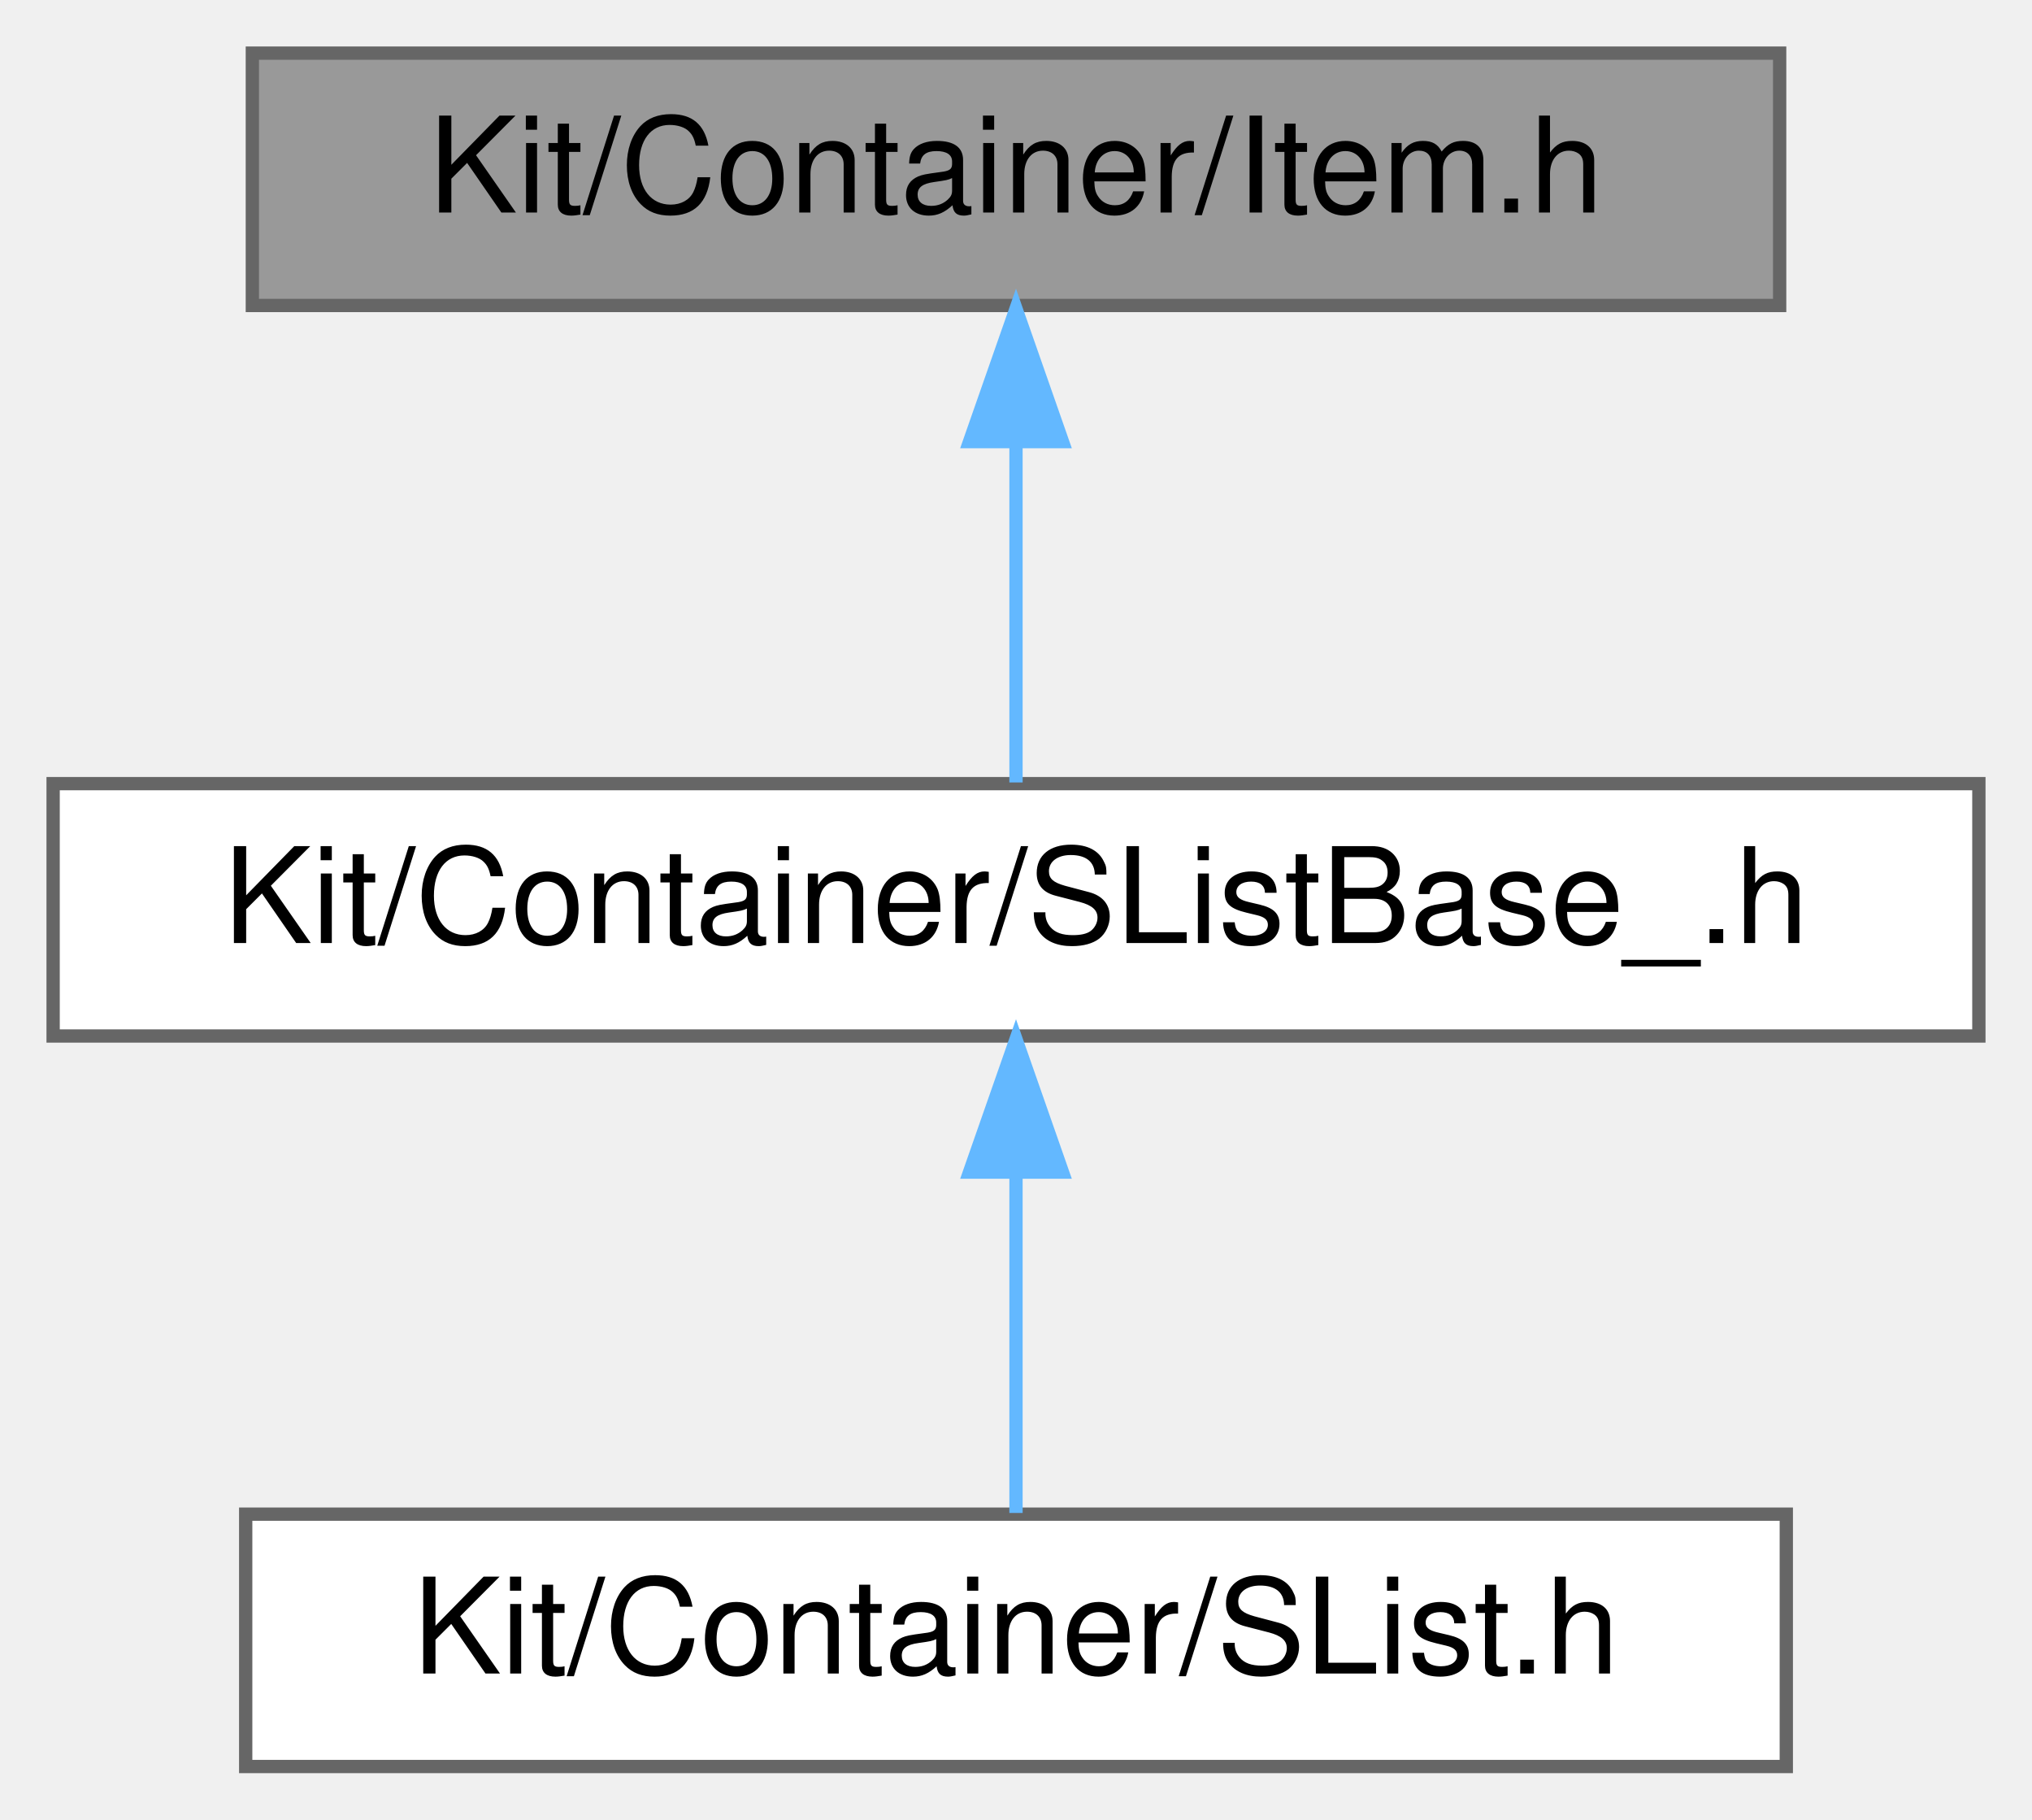
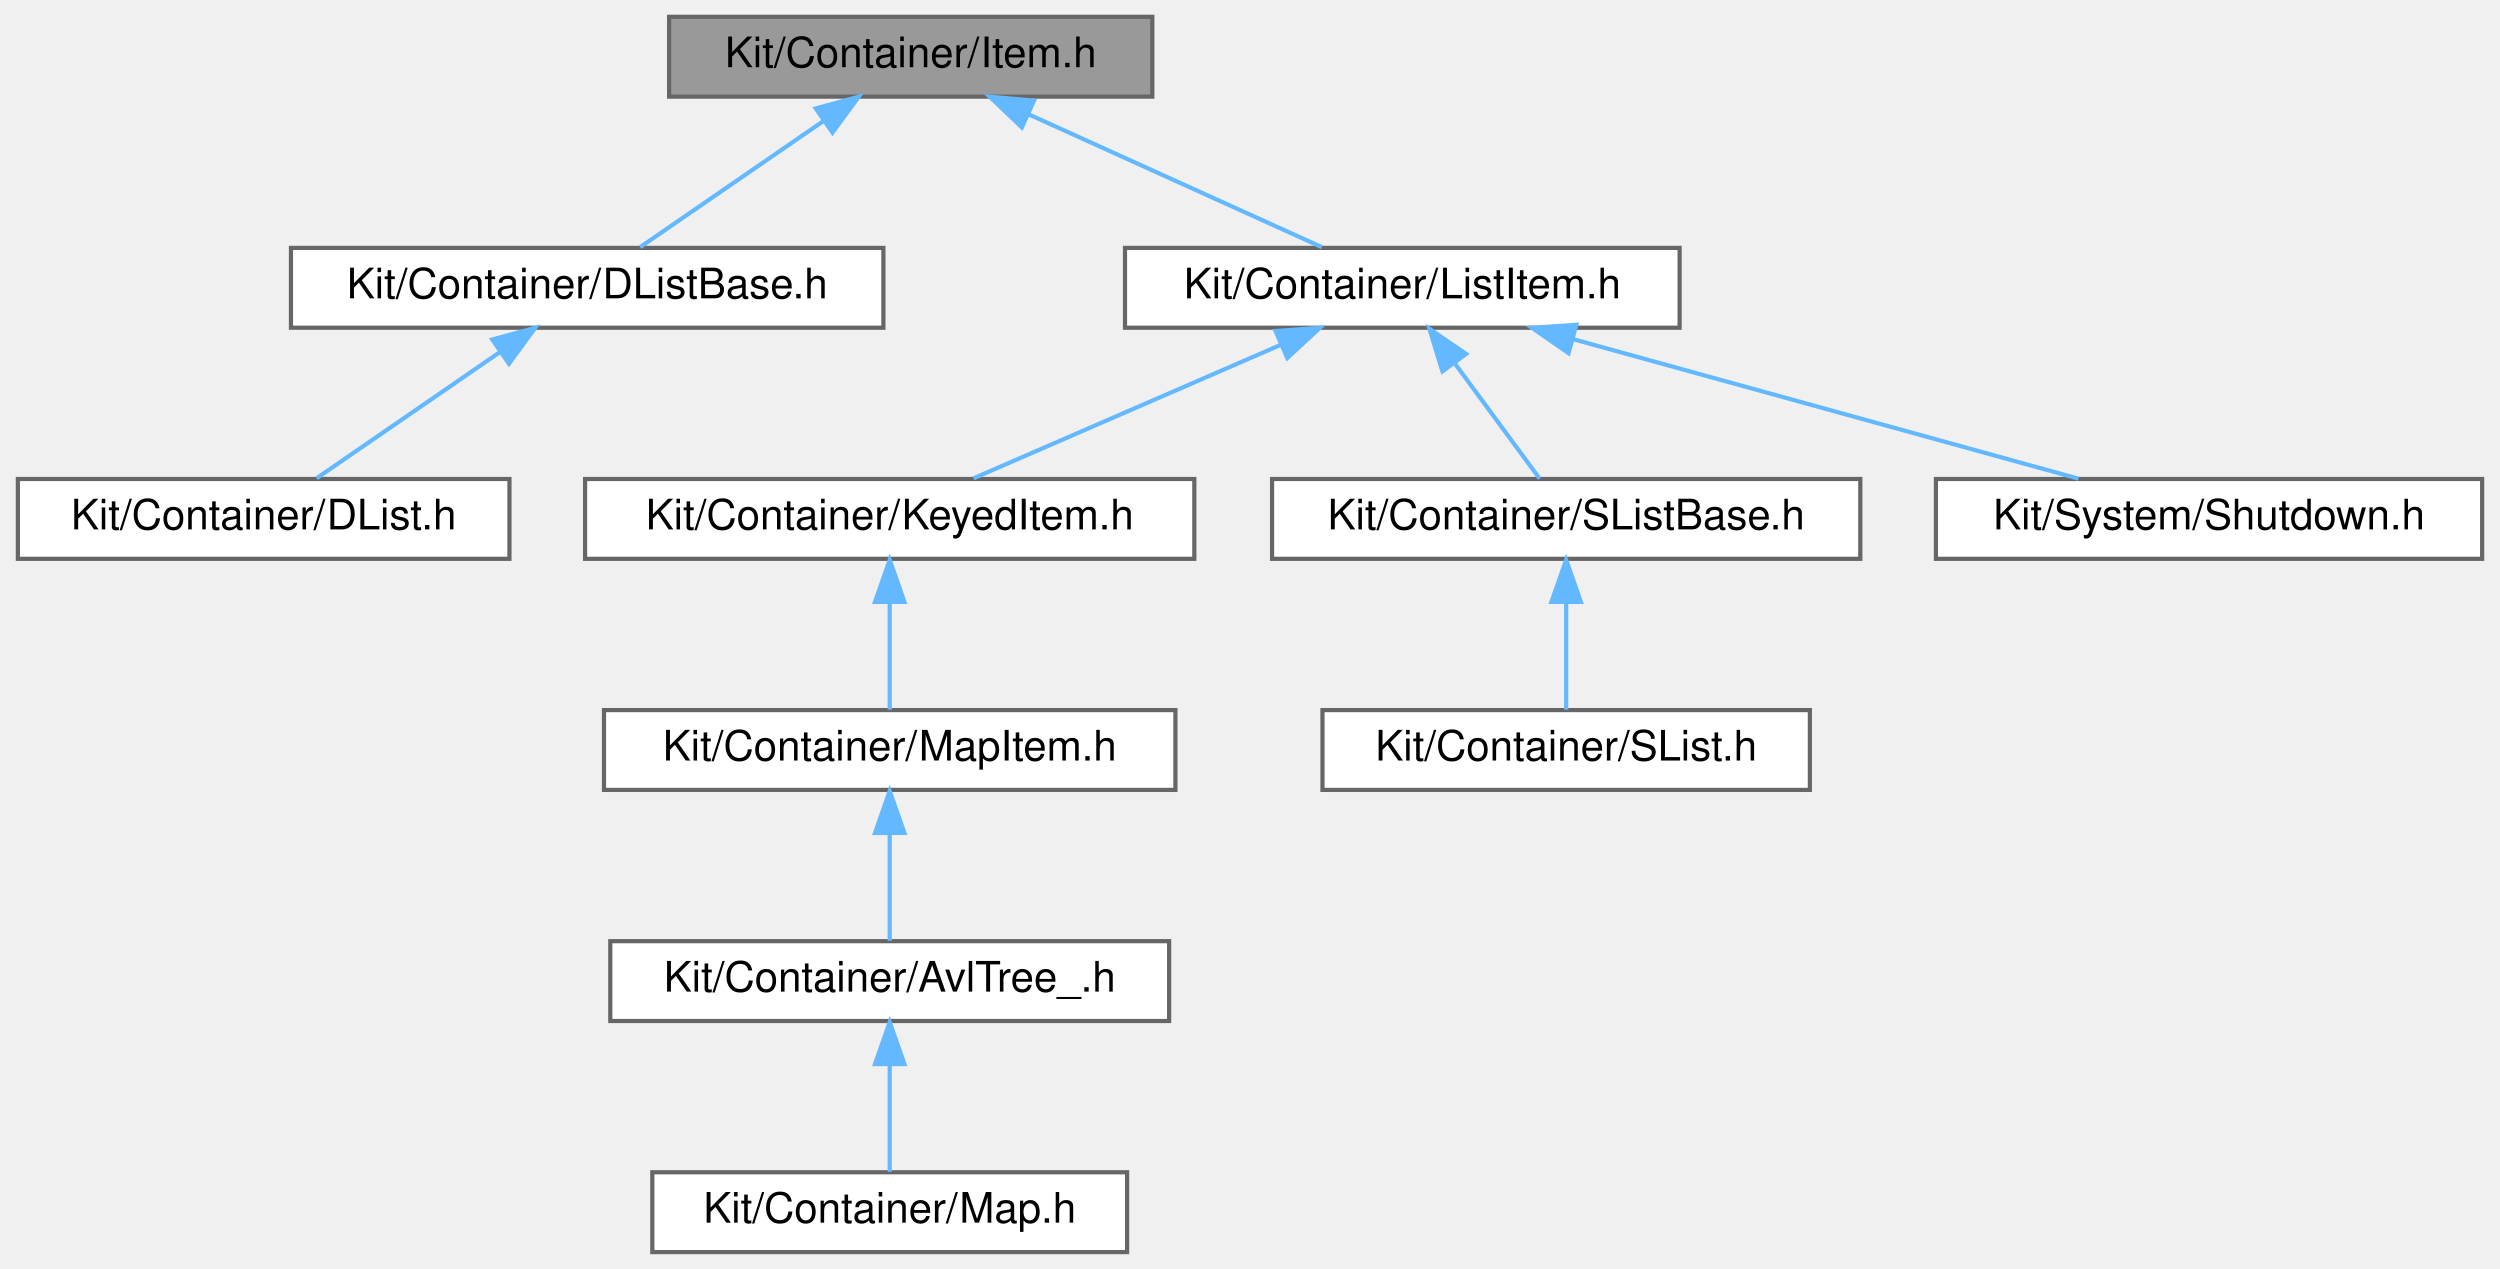
- <svg xmlns="http://www.w3.org/2000/svg" xmlns:xlink="http://www.w3.org/1999/xlink" width="153pt" height="137pt" viewBox="0.00 0.00 153.00 137.00">
-   <g id="graph0" class="graph" transform="scale(1 1) rotate(0) translate(4 133)">
+ <svg xmlns="http://www.w3.org/2000/svg" xmlns:xlink="http://www.w3.org/1999/xlink" width="595pt" height="302pt" viewBox="0.00 0.00 594.50 302.00">
+   <g id="graph0" class="graph" transform="scale(1 1) rotate(0) translate(4 298)">
    <g id="Node000001" class="node">
      <g id="a_Node000001">
        <a xlink:title=" ">
-           <polygon fill="#999999" stroke="#666666" points="130,-129 15,-129 15,-110 130,-110 130,-129" />
-           <text text-anchor="middle" x="72.5" y="-117" font-family="Helvetica,sans-Serif" font-size="10.00">Kit/Container/Item.h</text>
+           <polygon fill="#999999" stroke="#666666" points="270,-294 155,-294 155,-275 270,-275 270,-294" />
+           <text text-anchor="middle" x="212.5" y="-282" font-family="Helvetica,sans-Serif" font-size="10.00">Kit/Container/Item.h</text>
        </a>
      </g>
    </g>
    <g id="Node000002" class="node">
      <g id="a_Node000002">
-         <a xlink:href="_s_list_base___8h.html" target="_top" xlink:title=" ">
-           <polygon fill="white" stroke="#666666" points="145,-74 0,-74 0,-55 145,-55 145,-74" />
-           <text text-anchor="middle" x="72.5" y="-62" font-family="Helvetica,sans-Serif" font-size="10.00">Kit/Container/SListBase_.h</text>
+         <a xlink:href="_d_list_base_8h.html" target="_top" xlink:title=" ">
+           <polygon fill="white" stroke="#666666" points="206,-239 65,-239 65,-220 206,-220 206,-239" />
+           <text text-anchor="middle" x="135.5" y="-227" font-family="Helvetica,sans-Serif" font-size="10.00">Kit/Container/DListBase.h</text>
        </a>
      </g>
    </g>
    <g id="edge1_Node000001_Node000002" class="edge">
      <g id="a_edge1_Node000001_Node000002">
        <a xlink:title=" ">
-           <path fill="none" stroke="#63b8ff" d="M72.5,-99.66C72.5,-90.93 72.5,-80.99 72.5,-74.09" />
-           <polygon fill="#63b8ff" stroke="#63b8ff" points="69,-99.75 72.5,-109.75 76,-99.75 69,-99.75" />
+           <path fill="none" stroke="#63b8ff" d="M191.65,-269.15C177.74,-259.57 159.89,-247.29 148.1,-239.17" />
+           <polygon fill="#63b8ff" stroke="#63b8ff" points="189.91,-272.2 200.13,-274.98 193.88,-266.43 189.91,-272.2" />
+         </a>
+       </g>
+     </g>
+     <g id="Node000004" class="node">
+       <g id="a_Node000004">
+         <a xlink:href="_list_item_8h.html" target="_top" xlink:title=" ">
+           <polygon fill="white" stroke="#666666" points="395.5,-239 263.5,-239 263.5,-220 395.5,-220 395.5,-239" />
+           <text text-anchor="middle" x="329.5" y="-227" font-family="Helvetica,sans-Serif" font-size="10.00">Kit/Container/ListItem.h</text>
+         </a>
+       </g>
+     </g>
+     <g id="edge3_Node000001_Node000004" class="edge">
+       <g id="a_edge3_Node000001_Node000004">
+         <a xlink:title=" ">
+           <path fill="none" stroke="#63b8ff" d="M240.61,-270.77C262.19,-260.99 291.41,-247.75 310.36,-239.17" />
+           <polygon fill="#63b8ff" stroke="#63b8ff" points="238.96,-267.67 231.3,-274.98 241.85,-274.05 238.96,-267.67" />
        </a>
      </g>
    </g>
    <g id="Node000003" class="node">
      <g id="a_Node000003">
-         <a xlink:href="_s_list_8h.html" target="_top" xlink:title=" ">
-           <polygon fill="white" stroke="#666666" points="130.5,-19 14.5,-19 14.5,0 130.5,0 130.5,-19" />
-           <text text-anchor="middle" x="72.5" y="-7" font-family="Helvetica,sans-Serif" font-size="10.00">Kit/Container/SList.h</text>
+         <a xlink:href="_d_list_8h.html" target="_top" xlink:title=" ">
+           <polygon fill="white" stroke="#666666" points="117,-184 0,-184 0,-165 117,-165 117,-184" />
+           <text text-anchor="middle" x="58.5" y="-172" font-family="Helvetica,sans-Serif" font-size="10.00">Kit/Container/DList.h</text>
        </a>
      </g>
    </g>
    <g id="edge2_Node000002_Node000003" class="edge">
      <g id="a_edge2_Node000002_Node000003">
        <a xlink:title=" ">
-           <path fill="none" stroke="#63b8ff" d="M72.5,-44.66C72.5,-35.93 72.5,-25.99 72.5,-19.09" />
-           <polygon fill="#63b8ff" stroke="#63b8ff" points="69,-44.75 72.5,-54.75 76,-44.75 69,-44.75" />
+           <path fill="none" stroke="#63b8ff" d="M114.65,-214.15C100.74,-204.57 82.89,-192.29 71.1,-184.17" />
+           <polygon fill="#63b8ff" stroke="#63b8ff" points="112.91,-217.2 123.13,-219.98 116.88,-211.43 112.91,-217.2" />
+         </a>
+       </g>
+     </g>
+     <g id="Node000005" class="node">
+       <g id="a_Node000005">
+         <a xlink:href="_keyed_item_8h.html" target="_top" xlink:title=" ">
+           <polygon fill="white" stroke="#666666" points="280,-184 135,-184 135,-165 280,-165 280,-184" />
+           <text text-anchor="middle" x="207.5" y="-172" font-family="Helvetica,sans-Serif" font-size="10.00">Kit/Container/KeyedItem.h</text>
+         </a>
+       </g>
+     </g>
+     <g id="edge4_Node000004_Node000005" class="edge">
+       <g id="a_edge4_Node000004_Node000005">
+         <a xlink:title=" ">
+           <path fill="none" stroke="#63b8ff" d="M300.49,-215.9C277.96,-206.11 247.3,-192.79 227.46,-184.17" />
+           <polygon fill="#63b8ff" stroke="#63b8ff" points="299.33,-219.21 309.9,-219.98 302.12,-212.79 299.33,-219.21" />
+         </a>
+       </g>
+     </g>
+     <g id="Node000009" class="node">
+       <g id="a_Node000009">
+         <a xlink:href="_s_list_base_8h.html" target="_top" xlink:title=" ">
+           <polygon fill="white" stroke="#666666" points="438.5,-184 298.5,-184 298.5,-165 438.5,-165 438.5,-184" />
+           <text text-anchor="middle" x="368.5" y="-172" font-family="Helvetica,sans-Serif" font-size="10.00">Kit/Container/SListBase.h</text>
+         </a>
+       </g>
+     </g>
+     <g id="edge8_Node000004_Node000009" class="edge">
+       <g id="a_edge8_Node000004_Node000009">
+         <a xlink:title=" ">
+           <path fill="none" stroke="#63b8ff" d="M341.88,-211.67C348.64,-202.5 356.71,-191.52 362.18,-184.09" />
+           <polygon fill="#63b8ff" stroke="#63b8ff" points="339.05,-209.62 335.94,-219.75 344.69,-213.77 339.05,-209.62" />
+         </a>
+       </g>
+     </g>
+     <g id="Node000011" class="node">
+       <g id="a_Node000011">
+         <a xlink:href="_shutdown_8h.html" target="_top" xlink:title=" ">
+           <polygon fill="white" stroke="#666666" points="586.5,-184 456.5,-184 456.5,-165 586.5,-165 586.5,-184" />
+           <text text-anchor="middle" x="521.5" y="-172" font-family="Helvetica,sans-Serif" font-size="10.00">Kit/System/Shutdown.h</text>
+         </a>
+       </g>
+     </g>
+     <g id="edge10_Node000004_Node000011" class="edge">
+       <g id="a_edge10_Node000004_Node000011">
+         <a xlink:title=" ">
+           <path fill="none" stroke="#63b8ff" d="M370.03,-217.31C405.96,-207.39 457.66,-193.12 490.41,-184.08" />
+           <polygon fill="#63b8ff" stroke="#63b8ff" points="369.06,-213.95 360.35,-219.98 370.92,-220.7 369.06,-213.95" />
+         </a>
+       </g>
+     </g>
+     <g id="Node000006" class="node">
+       <g id="a_Node000006">
+         <a xlink:href="_map_item_8h.html" target="_top" xlink:title=" ">
+           <polygon fill="white" stroke="#666666" points="275.5,-129 139.5,-129 139.5,-110 275.5,-110 275.5,-129" />
+           <text text-anchor="middle" x="207.5" y="-117" font-family="Helvetica,sans-Serif" font-size="10.00">Kit/Container/MapItem.h</text>
+         </a>
+       </g>
+     </g>
+     <g id="edge5_Node000005_Node000006" class="edge">
+       <g id="a_edge5_Node000005_Node000006">
+         <a xlink:title=" ">
+           <path fill="none" stroke="#63b8ff" d="M207.5,-154.66C207.5,-145.93 207.5,-135.99 207.5,-129.09" />
+           <polygon fill="#63b8ff" stroke="#63b8ff" points="204,-154.75 207.5,-164.75 211,-154.75 204,-154.75" />
+         </a>
+       </g>
+     </g>
+     <g id="Node000007" class="node">
+       <g id="a_Node000007">
+         <a xlink:href="_avl_tree___8h.html" target="_top" xlink:title=" ">
+           <polygon fill="white" stroke="#666666" points="274,-74 141,-74 141,-55 274,-55 274,-74" />
+           <text text-anchor="middle" x="207.5" y="-62" font-family="Helvetica,sans-Serif" font-size="10.00">Kit/Container/AvlTree_.h</text>
+         </a>
+       </g>
+     </g>
+     <g id="edge6_Node000006_Node000007" class="edge">
+       <g id="a_edge6_Node000006_Node000007">
+         <a xlink:title=" ">
+           <path fill="none" stroke="#63b8ff" d="M207.5,-99.66C207.5,-90.93 207.5,-80.99 207.5,-74.09" />
+           <polygon fill="#63b8ff" stroke="#63b8ff" points="204,-99.75 207.5,-109.75 211,-99.75 204,-99.75" />
+         </a>
+       </g>
+     </g>
+     <g id="Node000008" class="node">
+       <g id="a_Node000008">
+         <a xlink:href="_map_8h.html" target="_top" xlink:title=" ">
+           <polygon fill="white" stroke="#666666" points="264,-19 151,-19 151,0 264,0 264,-19" />
+           <text text-anchor="middle" x="207.5" y="-7" font-family="Helvetica,sans-Serif" font-size="10.00">Kit/Container/Map.h</text>
+         </a>
+       </g>
+     </g>
+     <g id="edge7_Node000007_Node000008" class="edge">
+       <g id="a_edge7_Node000007_Node000008">
+         <a xlink:title=" ">
+           <path fill="none" stroke="#63b8ff" d="M207.5,-44.66C207.5,-35.93 207.5,-25.99 207.5,-19.09" />
+           <polygon fill="#63b8ff" stroke="#63b8ff" points="204,-44.75 207.5,-54.75 211,-44.75 204,-44.75" />
+         </a>
+       </g>
+     </g>
+     <g id="Node000010" class="node">
+       <g id="a_Node000010">
+         <a xlink:href="_s_list_8h.html" target="_top" xlink:title=" ">
+           <polygon fill="white" stroke="#666666" points="426.5,-129 310.5,-129 310.5,-110 426.5,-110 426.5,-129" />
+           <text text-anchor="middle" x="368.5" y="-117" font-family="Helvetica,sans-Serif" font-size="10.00">Kit/Container/SList.h</text>
+         </a>
+       </g>
+     </g>
+     <g id="edge9_Node000009_Node000010" class="edge">
+       <g id="a_edge9_Node000009_Node000010">
+         <a xlink:title=" ">
+           <path fill="none" stroke="#63b8ff" d="M368.5,-154.66C368.5,-145.93 368.5,-135.99 368.5,-129.09" />
+           <polygon fill="#63b8ff" stroke="#63b8ff" points="365,-154.75 368.5,-164.75 372,-154.75 365,-154.75" />
        </a>
      </g>
    </g>
  </g>
</svg>
